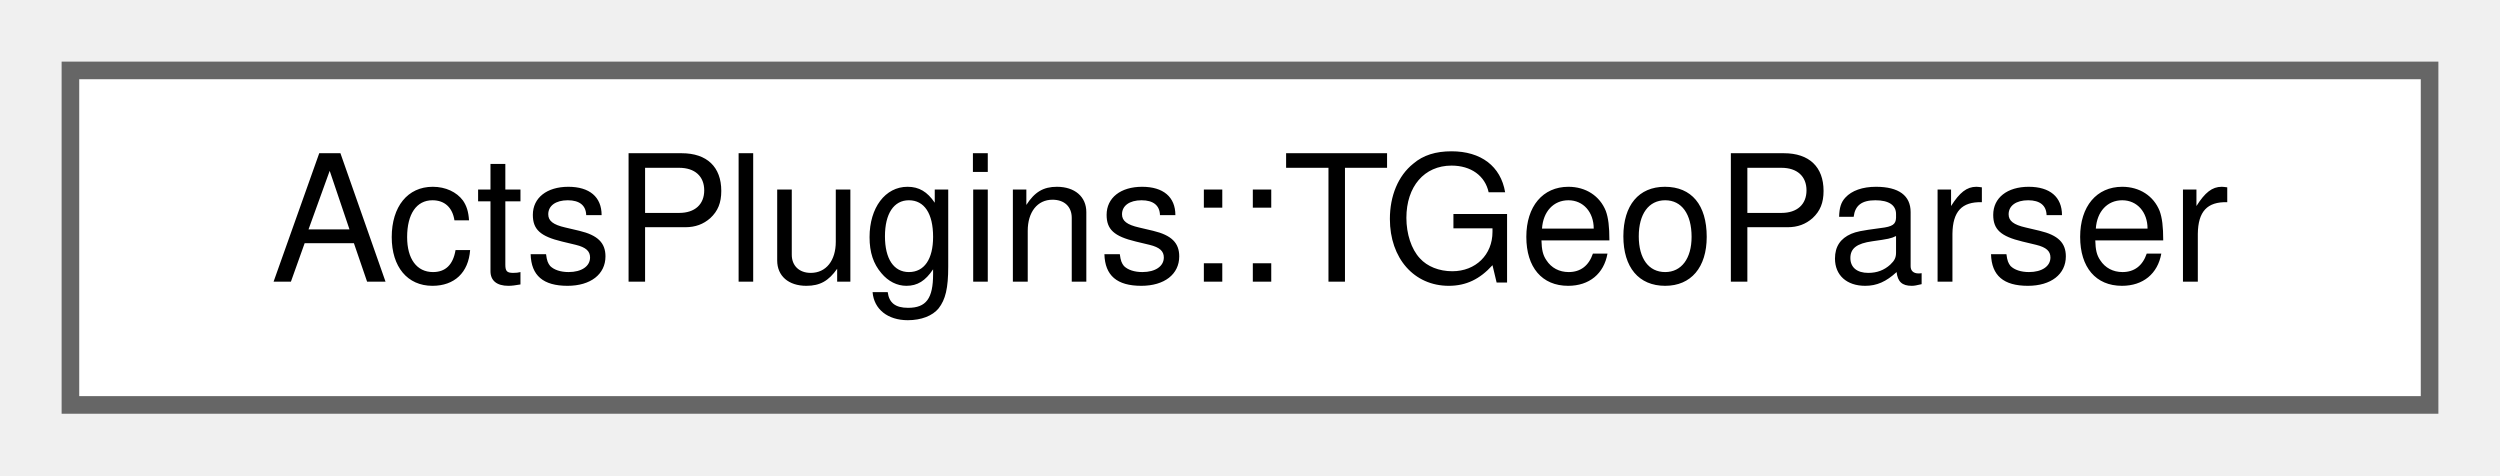
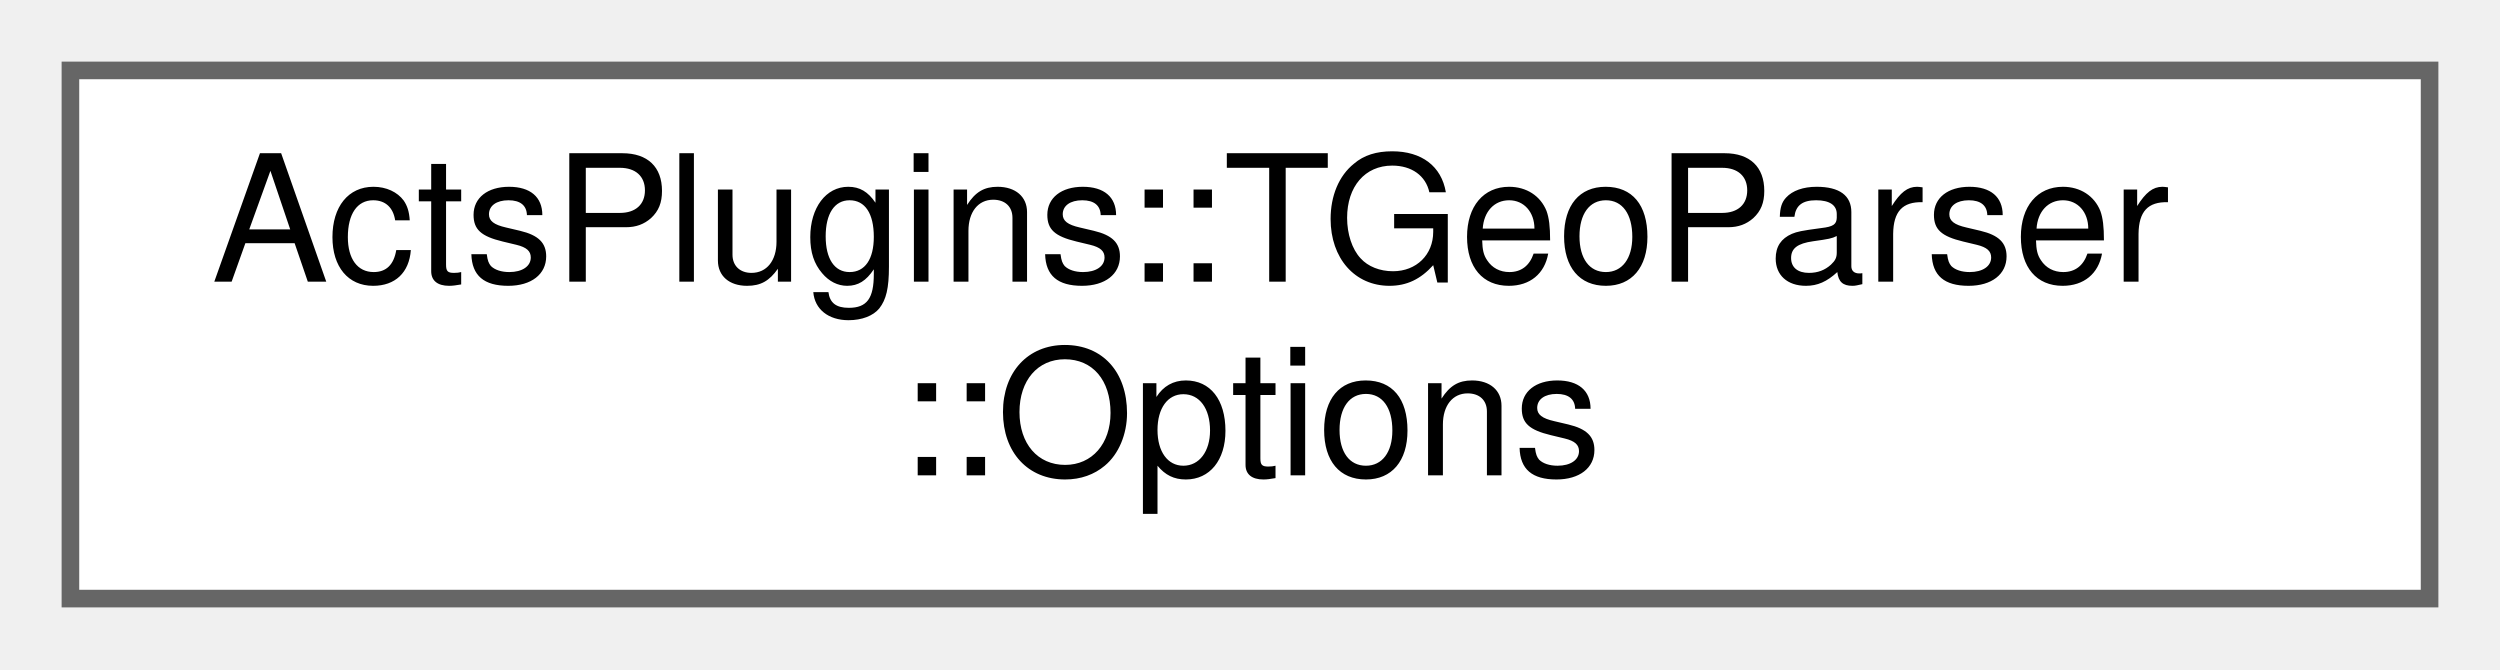
- <svg xmlns="http://www.w3.org/2000/svg" xmlns:xlink="http://www.w3.org/1999/xlink" width="142pt" height="27pt" viewBox="0.00 0.00 142.00 27.00">
-   <g id="graph0" class="graph" transform="scale(1 1) rotate(0) translate(4 23)">
+ <svg xmlns="http://www.w3.org/2000/svg" xmlns:xlink="http://www.w3.org/1999/xlink" width="142pt" height="38pt" viewBox="0.00 0.00 142.00 38.00">
+   <g id="graph0" class="graph" transform="scale(1 1) rotate(0) translate(4 34)">
    <g id="Node000000" class="node">
      <g id="a_Node000000">
-         <a xlink:href="struct_acts_plugins_1_1_t_geo_parser.html" target="_top" xlink:title="TGeoParser is a helper struct that walks recursively through a TGeometry and selects by string compar...">
-           <polygon fill="white" stroke="#666666" points="134,-19 0,-19 0,0 134,0 134,-19" />
-           <text text-anchor="middle" x="67" y="-7" font-family="Helvetica,sans-Serif" font-size="10.00">ActsPlugins::TGeoParser</text>
+         <a xlink:href="struct_acts_plugins_1_1_t_geo_parser_1_1_options.html" target="_top" xlink:title="Nested configuration struct.">
+           <polygon fill="white" stroke="#666666" points="134,-30 0,-30 0,0 134,0 134,-30" />
+           <text text-anchor="start" x="8" y="-18" font-family="Helvetica,sans-Serif" font-size="10.00">ActsPlugins::TGeoParser</text>
+           <text text-anchor="middle" x="67" y="-7" font-family="Helvetica,sans-Serif" font-size="10.00">::Options</text>
        </a>
      </g>
    </g>
  </g>
</svg>
